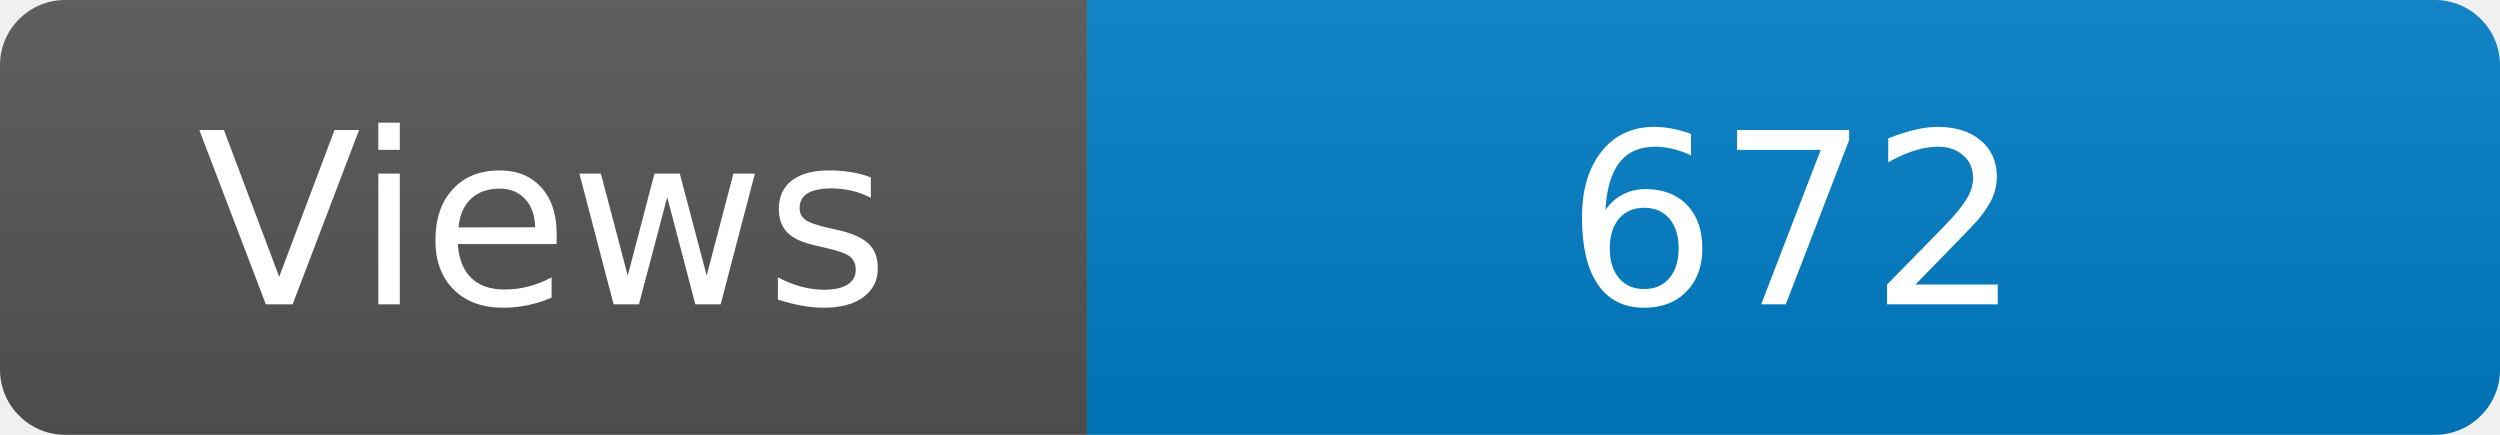
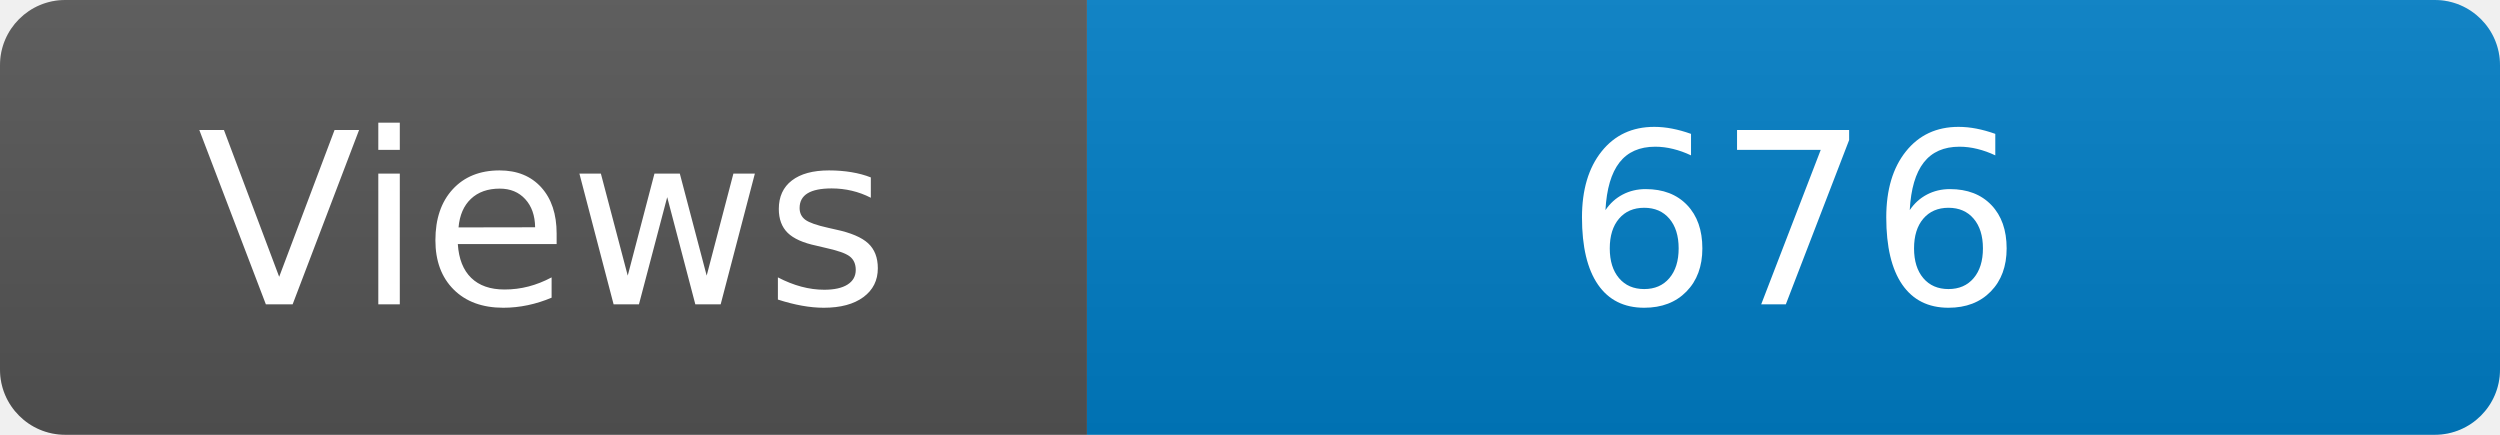
<svg xmlns="http://www.w3.org/2000/svg" width="115" height="20" role="img" aria-label="Maintained?: yes">
  <linearGradient id="s" x2="0" y2="100%">
    <stop offset="0" stop-color="#bbb" stop-opacity=".1" />
    <stop offset="1" stop-opacity=".1" />
  </linearGradient>
  <clipPath id="r">
    <rect width="115" height="20" rx="3" fill="#fff" />
  </clipPath>
  <g clip-path="url(#r)">
    <rect width="50" height="20" fill="#555" />
    <rect x="50" width="160" height="20" fill="#007ec6" />
    <rect width="115" height="20" fill="url(#s)" />
  </g>
  <g fill="#fff" text-anchor="middle" font-family="Verdana,Geneva,DejaVu Sans,sans-serif" font-size="110">
    <text x="250" y="140" transform="scale(.1)" fill="#fff">Views</text>
-     <text x="825" y="140" transform="scale(.1)" fill="#fff">672</text>
+     <text x="825" y="140" transform="scale(.1)" fill="#fff">676</text>
  </g>
</svg>
